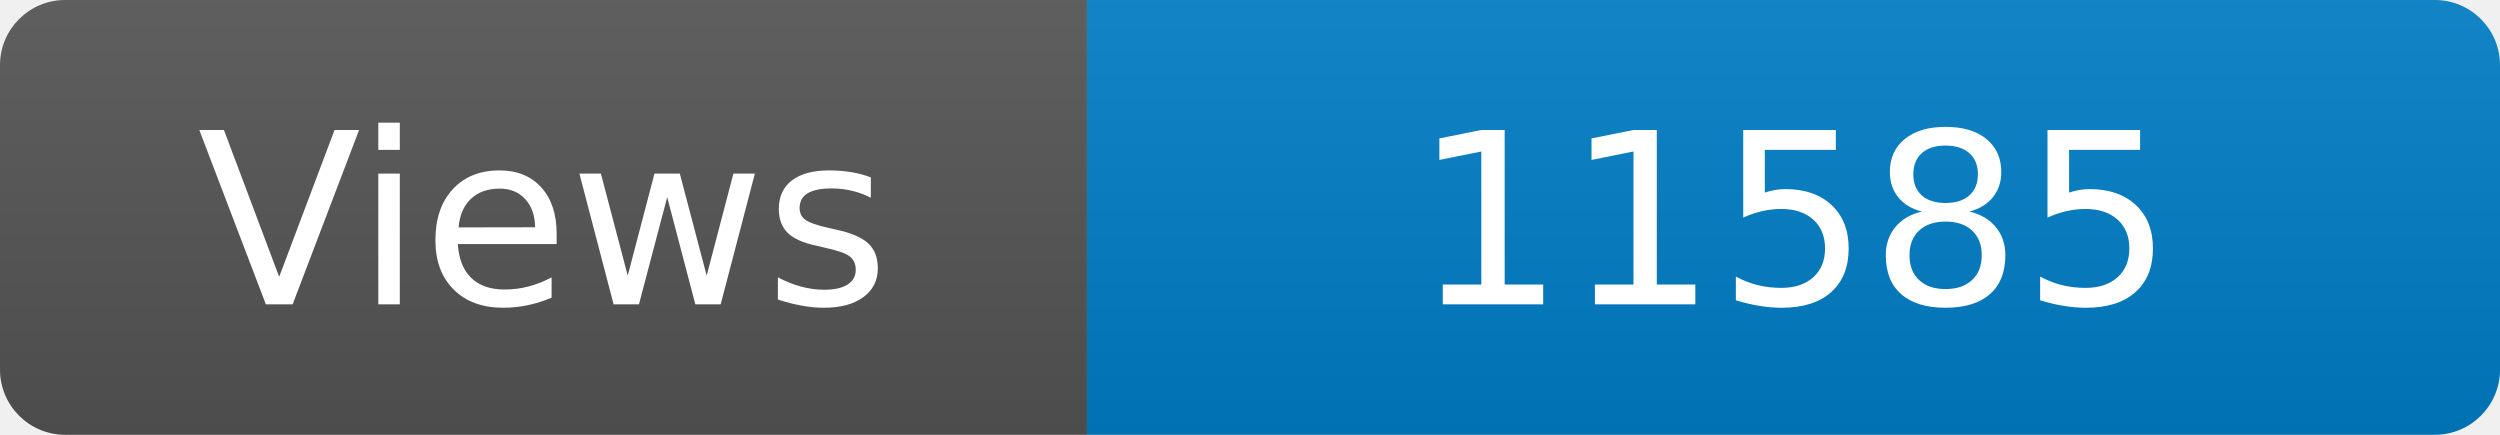
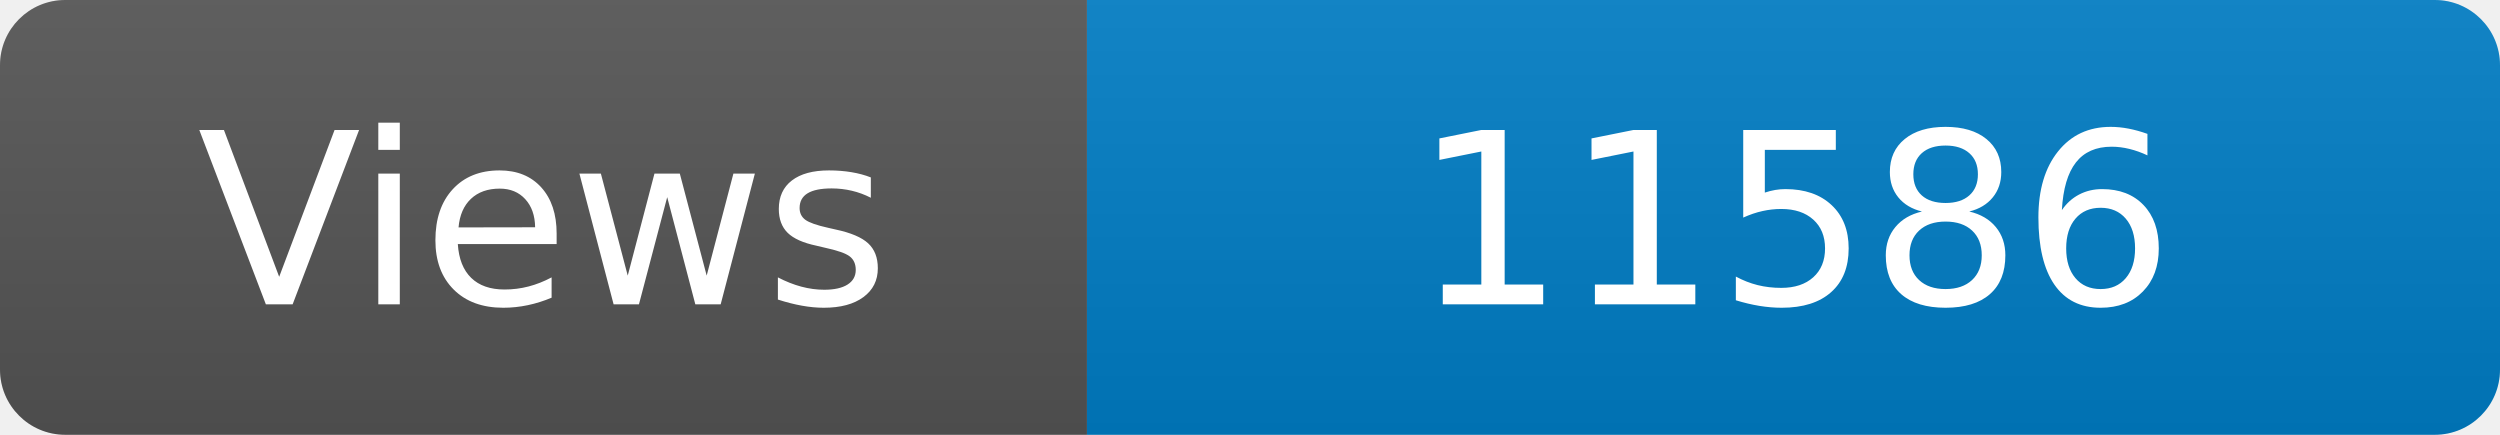
<svg xmlns="http://www.w3.org/2000/svg" width="115" height="20" role="img" aria-label="Maintained?: yes">
  <linearGradient id="s" x2="0" y2="100%">
    <stop offset="0" stop-color="#bbb" stop-opacity=".1" />
    <stop offset="1" stop-opacity=".1" />
  </linearGradient>
  <clipPath id="r">
    <rect width="115" height="20" rx="3" fill="#fff" />
  </clipPath>
  <g clip-path="url(#r)">
    <rect width="50" height="20" fill="#555" />
    <rect x="50" width="160" height="20" fill="#007ec6" />
    <rect width="115" height="20" fill="url(#s)" />
  </g>
  <g fill="#fff" text-anchor="middle" font-family="Verdana,Geneva,DejaVu Sans,sans-serif" font-size="110">
    <text x="250" y="140" transform="scale(.1)" fill="#fff">Views</text>
-     <text x="825" y="140" transform="scale(.1)" fill="#fff">11585</text>
+     <text x="825" y="140" transform="scale(.1)" fill="#fff">11586</text>
  </g>
</svg>
